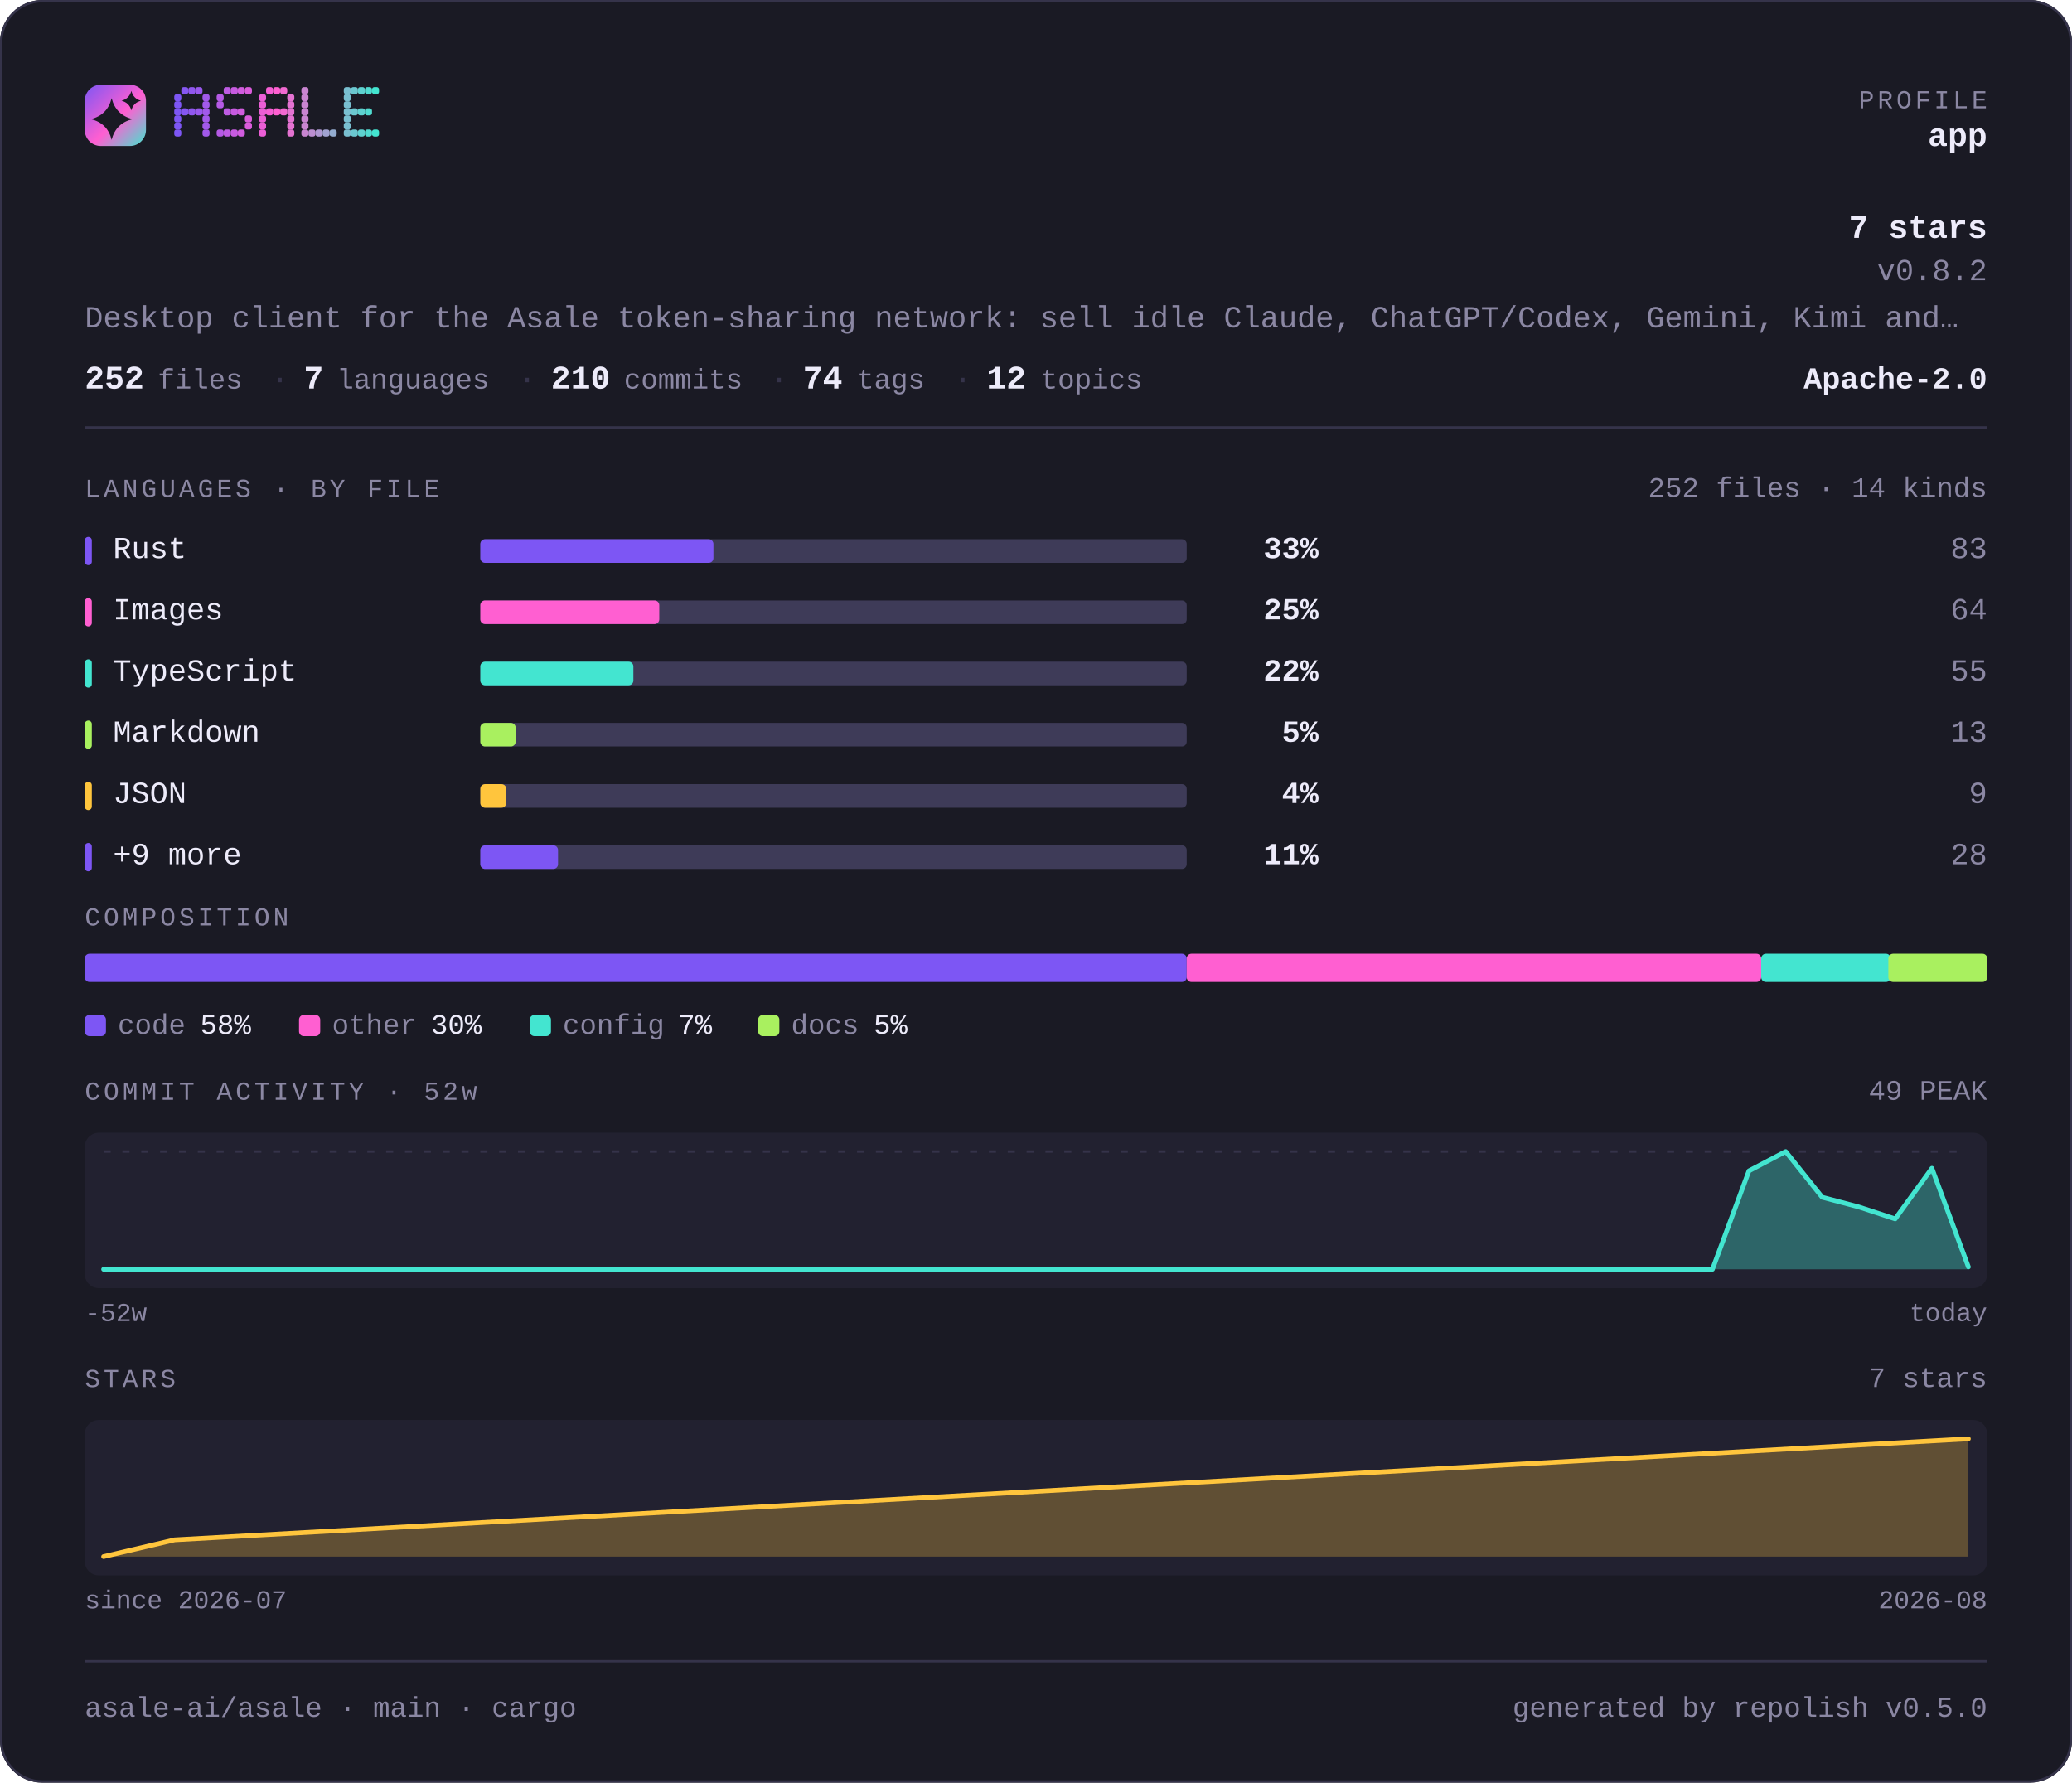
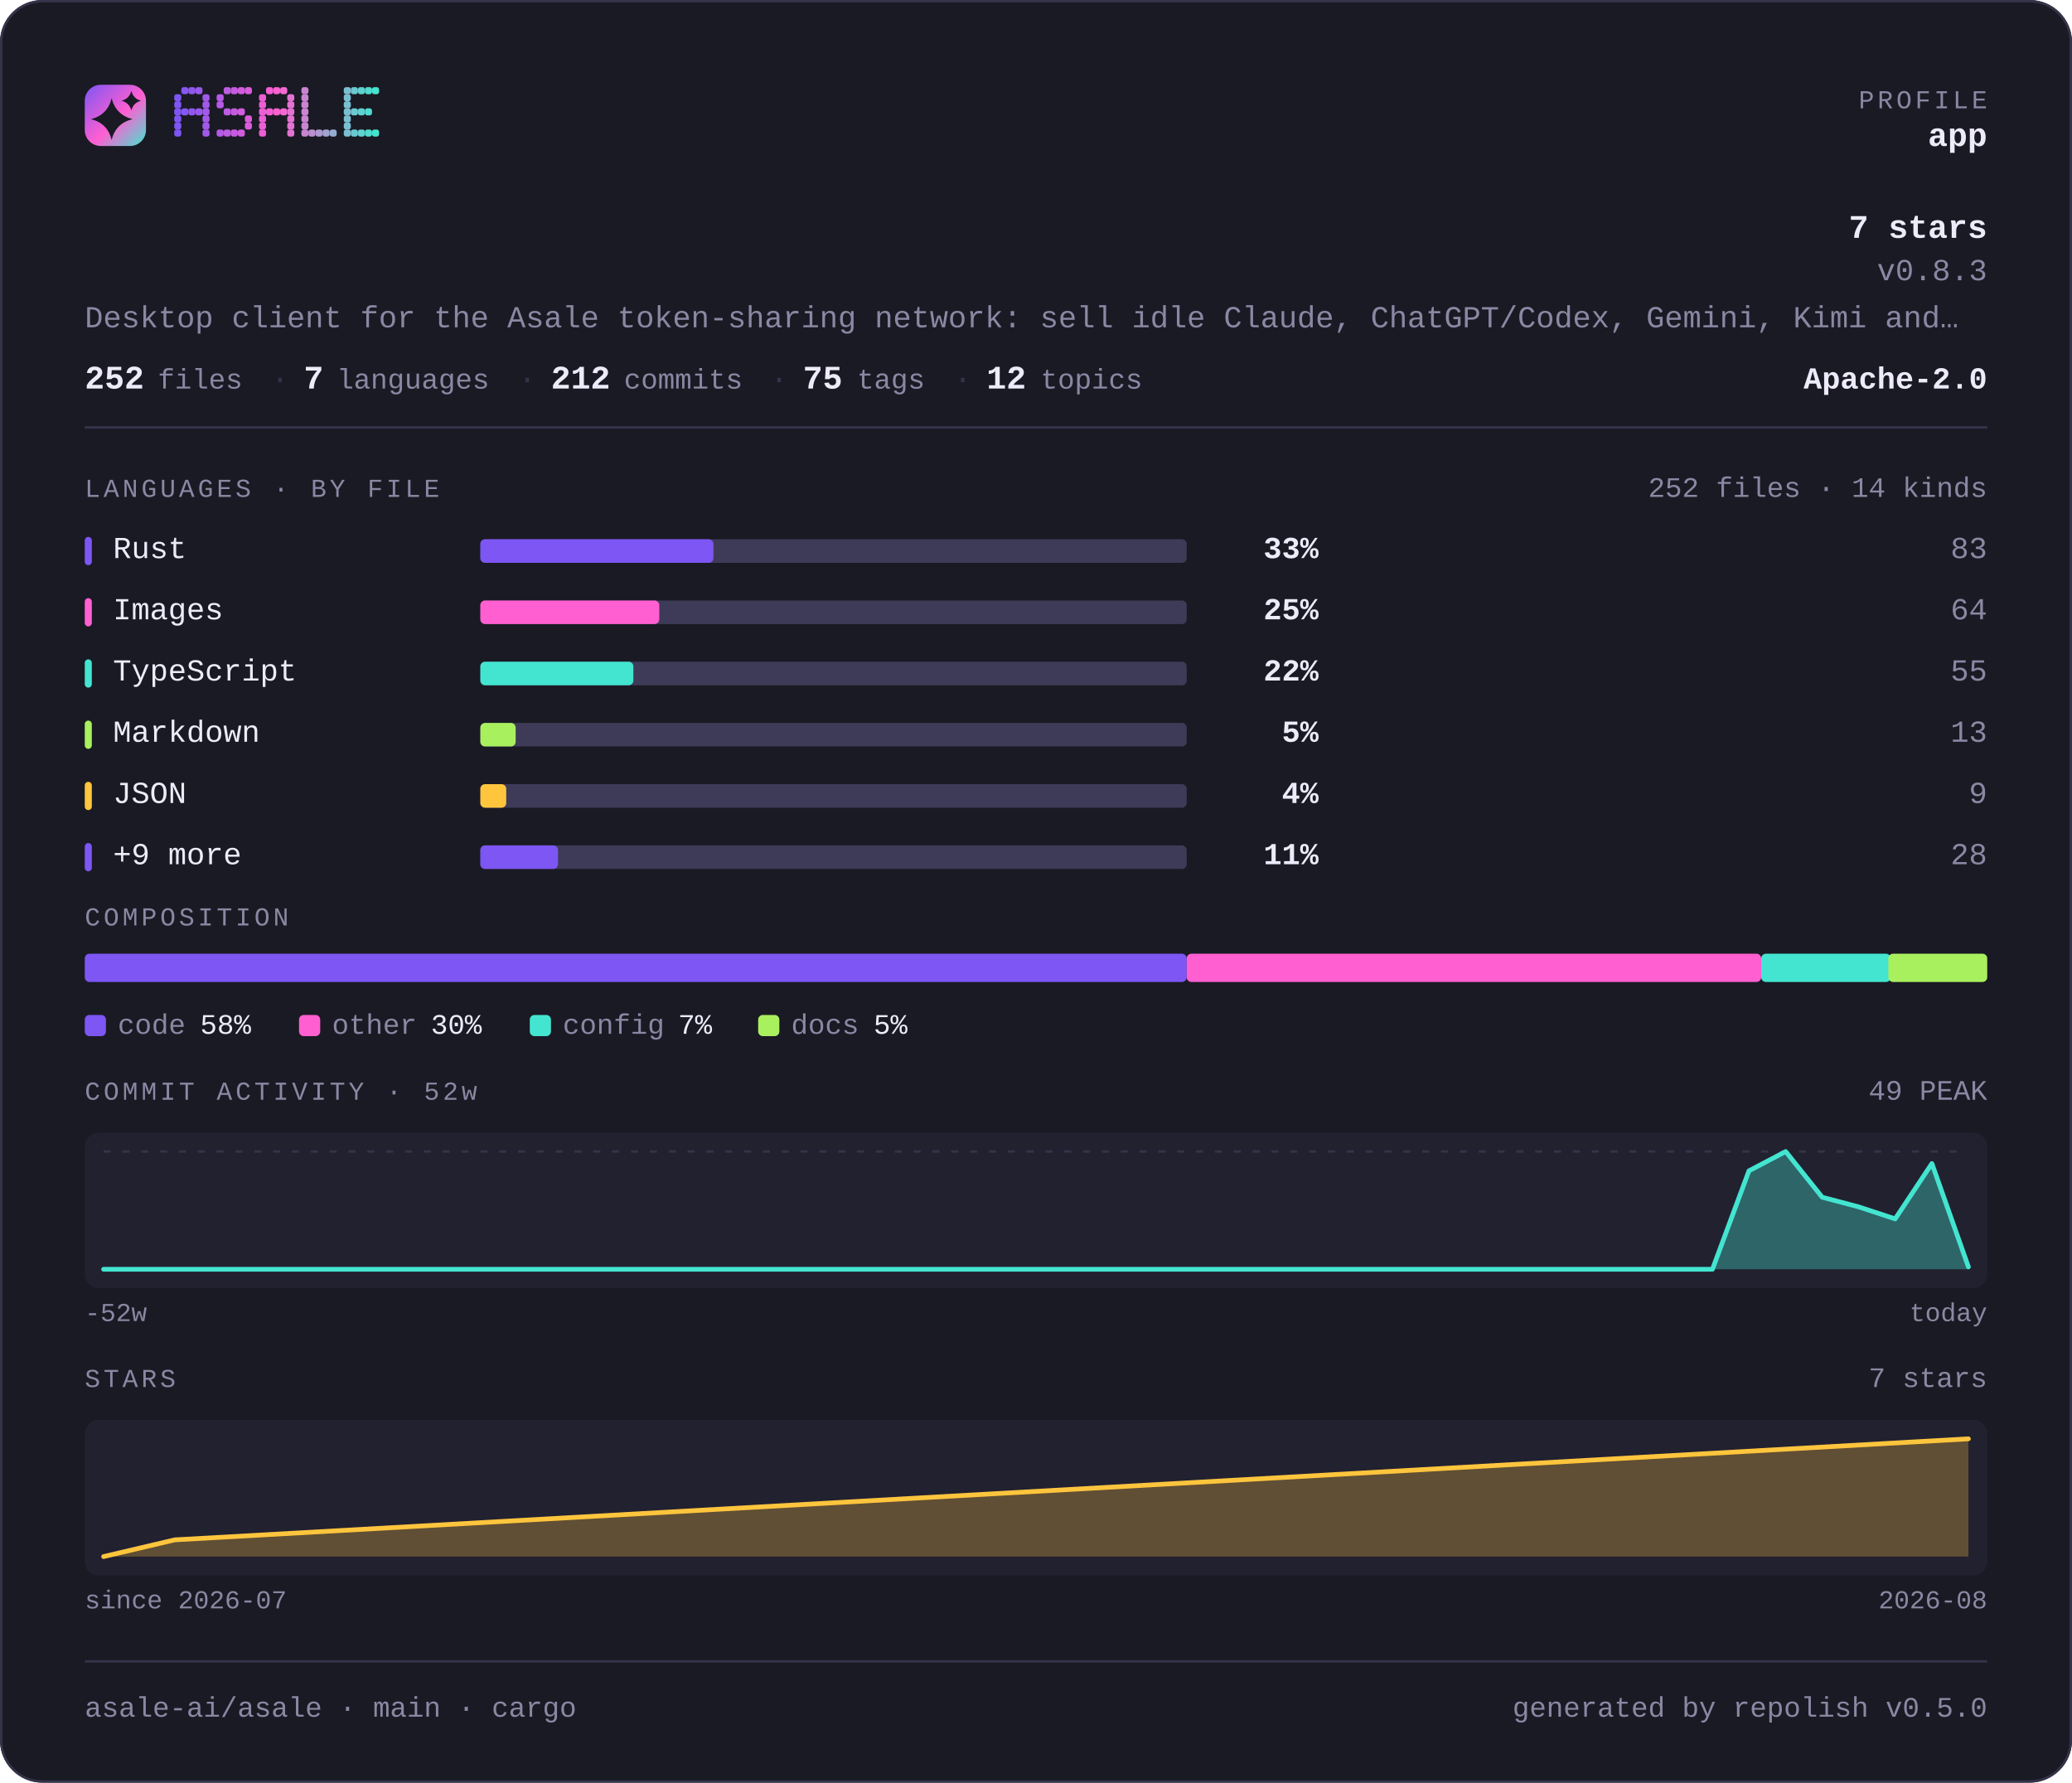
<svg xmlns="http://www.w3.org/2000/svg" width="880" height="757" viewBox="0 0 880 757" lang="en" role="img" aria-label="asale-ai/asale — repository overview">
  <defs>
    <linearGradient id="brand" x1="0" y1="0" x2="1" y2="1">
      <stop offset="0" stop-color="#7d56f4" />
      <stop offset="0.55" stop-color="#ff5fd1" />
      <stop offset="1" stop-color="#43e5d0" />
    </linearGradient>
  </defs>
  <style>
    .t { font-family: ui-monospace, SFMono-Regular, "SF Mono", Menlo, Consolas, "Liberation Mono", "Noto Sans Mono CJK SC", "Noto Sans Mono CJK JP", "Microsoft YaHei", "Hiragino Sans", "Yu Gothic", monospace; }
  </style>
  <rect x="0" y="0" width="880" height="757" rx="18.0" fill="#1a1a24" />
  <rect x="0.5" y="0.5" width="879" height="756" rx="17.5" fill="none" stroke="#35334a" />
  <rect x="36" y="36" width="26" height="26" rx="6.8" fill="url(#brand)" />
  <path d="M47.4 41.7Q49.2 48.8 56.3 50.6Q49.2 52.3 47.4 59.4Q45.7 52.3 38.6 50.6Q45.7 48.8 47.4 41.7Z" fill="#1a1a24" />
  <path d="M55.8 38.6Q56.6 41.9 59.9 42.8Q56.6 43.6 55.8 46.9Q54.9 43.6 51.6 42.8Q54.9 41.9 55.8 38.6Z" fill="#1a1a24" />
  <g fill="#7d56f4">
    <rect x="74" y="40" width="3" height="3" rx="1" />
    <rect x="74" y="43" width="3" height="3" rx="1" />
    <rect x="74" y="46" width="3" height="3" rx="1" />
    <rect x="74" y="49" width="3" height="3" rx="1" />
    <rect x="74" y="52" width="3" height="3" rx="1" />
    <rect x="74" y="55" width="3" height="3" rx="1" />
  </g>
  <g fill="#8657f2">
    <rect x="77" y="37" width="3" height="3" rx="1" />
    <rect x="77" y="46" width="3" height="3" rx="1" />
  </g>
  <g fill="#9057ef">
    <rect x="80" y="37" width="3" height="3" rx="1" />
    <rect x="80" y="46" width="3" height="3" rx="1" />
  </g>
  <g fill="#9958ed">
    <rect x="83" y="37" width="3" height="3" rx="1" />
    <rect x="83" y="46" width="3" height="3" rx="1" />
  </g>
  <g fill="#a259ea">
    <rect x="86" y="40" width="3" height="3" rx="1" />
    <rect x="86" y="43" width="3" height="3" rx="1" />
    <rect x="86" y="46" width="3" height="3" rx="1" />
    <rect x="86" y="49" width="3" height="3" rx="1" />
    <rect x="86" y="52" width="3" height="3" rx="1" />
    <rect x="86" y="55" width="3" height="3" rx="1" />
  </g>
  <g fill="#b55ae5">
    <rect x="92" y="40" width="3" height="3" rx="1" />
    <rect x="92" y="43" width="3" height="3" rx="1" />
    <rect x="92" y="55" width="3" height="3" rx="1" />
  </g>
  <g fill="#be5be3">
    <rect x="95" y="37" width="3" height="3" rx="1" />
    <rect x="95" y="46" width="3" height="3" rx="1" />
    <rect x="95" y="55" width="3" height="3" rx="1" />
  </g>
  <g fill="#c75be0">
    <rect x="98" y="37" width="3" height="3" rx="1" />
    <rect x="98" y="46" width="3" height="3" rx="1" />
    <rect x="98" y="55" width="3" height="3" rx="1" />
  </g>
  <g fill="#d15cde">
    <rect x="101" y="37" width="3" height="3" rx="1" />
    <rect x="101" y="46" width="3" height="3" rx="1" />
    <rect x="101" y="55" width="3" height="3" rx="1" />
  </g>
  <g fill="#da5cdb">
    <rect x="104" y="37" width="3" height="3" rx="1" />
    <rect x="104" y="49" width="3" height="3" rx="1" />
    <rect x="104" y="52" width="3" height="3" rx="1" />
  </g>
  <g fill="#ec5ed6">
    <rect x="110" y="40" width="3" height="3" rx="1" />
    <rect x="110" y="43" width="3" height="3" rx="1" />
    <rect x="110" y="46" width="3" height="3" rx="1" />
    <rect x="110" y="49" width="3" height="3" rx="1" />
    <rect x="110" y="52" width="3" height="3" rx="1" />
    <rect x="110" y="55" width="3" height="3" rx="1" />
  </g>
  <g fill="#f65ed4">
    <rect x="113" y="37" width="3" height="3" rx="1" />
    <rect x="113" y="46" width="3" height="3" rx="1" />
  </g>
  <g fill="#ff5fd1">
    <rect x="116" y="37" width="3" height="3" rx="1" />
    <rect x="116" y="46" width="3" height="3" rx="1" />
  </g>
  <g fill="#f269d1">
    <rect x="119" y="37" width="3" height="3" rx="1" />
    <rect x="119" y="46" width="3" height="3" rx="1" />
  </g>
  <g fill="#e472d1">
    <rect x="122" y="40" width="3" height="3" rx="1" />
    <rect x="122" y="43" width="3" height="3" rx="1" />
    <rect x="122" y="46" width="3" height="3" rx="1" />
    <rect x="122" y="49" width="3" height="3" rx="1" />
    <rect x="122" y="52" width="3" height="3" rx="1" />
    <rect x="122" y="55" width="3" height="3" rx="1" />
  </g>
  <g fill="#c985d1">
    <rect x="128" y="37" width="3" height="3" rx="1" />
    <rect x="128" y="40" width="3" height="3" rx="1" />
    <rect x="128" y="43" width="3" height="3" rx="1" />
    <rect x="128" y="46" width="3" height="3" rx="1" />
    <rect x="128" y="49" width="3" height="3" rx="1" />
    <rect x="128" y="52" width="3" height="3" rx="1" />
    <rect x="128" y="55" width="3" height="3" rx="1" />
  </g>
  <g fill="#bc8fd1">
    <rect x="131" y="55" width="3" height="3" rx="1" />
  </g>
  <g fill="#ae98d1">
    <rect x="134" y="55" width="3" height="3" rx="1" />
  </g>
  <g fill="#a1a2d1">
    <rect x="137" y="55" width="3" height="3" rx="1" />
  </g>
  <g fill="#94acd0">
    <rect x="140" y="55" width="3" height="3" rx="1" />
  </g>
  <g fill="#79bfd0">
    <rect x="146" y="37" width="3" height="3" rx="1" />
    <rect x="146" y="40" width="3" height="3" rx="1" />
    <rect x="146" y="43" width="3" height="3" rx="1" />
    <rect x="146" y="46" width="3" height="3" rx="1" />
    <rect x="146" y="49" width="3" height="3" rx="1" />
    <rect x="146" y="52" width="3" height="3" rx="1" />
    <rect x="146" y="55" width="3" height="3" rx="1" />
  </g>
  <g fill="#6bc8d0">
    <rect x="149" y="37" width="3" height="3" rx="1" />
    <rect x="149" y="46" width="3" height="3" rx="1" />
    <rect x="149" y="55" width="3" height="3" rx="1" />
  </g>
  <g fill="#5ed2d0">
    <rect x="152" y="37" width="3" height="3" rx="1" />
    <rect x="152" y="46" width="3" height="3" rx="1" />
    <rect x="152" y="55" width="3" height="3" rx="1" />
  </g>
  <g fill="#50dbd0">
    <rect x="155" y="37" width="3" height="3" rx="1" />
    <rect x="155" y="46" width="3" height="3" rx="1" />
    <rect x="155" y="55" width="3" height="3" rx="1" />
  </g>
  <g fill="#43e5d0">
    <rect x="158" y="37" width="3" height="3" rx="1" />
    <rect x="158" y="55" width="3" height="3" rx="1" />
  </g>
  <text class="t" x="844" y="46" font-size="11" fill="#8b87a3" text-anchor="end" letter-spacing="1.4">PROFILE</text>
  <text class="t" x="844" y="62" font-size="14" fill="#edebfa" text-anchor="end" font-weight="700">app</text>
  <text class="t" x="844" y="101" font-size="14" fill="#edebfa" text-anchor="end" font-weight="700">7 stars</text>
-   <text class="t" x="844" y="119" font-size="13" fill="#8b87a3" text-anchor="end">v0.8.2</text>
+   <text class="t" x="844" y="119" font-size="13" fill="#8b87a3" text-anchor="end">v0.8.3</text>
  <text class="t" x="36" y="139" font-size="13" fill="#8b87a3" text-anchor="start">Desktop client for the Asale token-sharing network: sell idle Claude, ChatGPT/Codex, Gemini, Kimi and…</text>
  <text class="t" x="36" y="165" font-size="14" fill="#edebfa" text-anchor="start" font-weight="700">252</text>
  <text class="t" x="67" y="165" font-size="12" fill="#8b87a3" text-anchor="start">files</text>
  <text class="t" x="115" y="165" font-size="13" fill="#35334a" text-anchor="start">·</text>
  <text class="t" x="129" y="165" font-size="14" fill="#edebfa" text-anchor="start" font-weight="700">7</text>
  <text class="t" x="143" y="165" font-size="12" fill="#8b87a3" text-anchor="start">languages</text>
  <text class="t" x="220" y="165" font-size="13" fill="#35334a" text-anchor="start">·</text>
-   <text class="t" x="234" y="165" font-size="14" fill="#edebfa" text-anchor="start" font-weight="700">210</text>
+   <text class="t" x="234" y="165" font-size="14" fill="#edebfa" text-anchor="start" font-weight="700">212</text>
  <text class="t" x="265" y="165" font-size="12" fill="#8b87a3" text-anchor="start">commits</text>
  <text class="t" x="327" y="165" font-size="13" fill="#35334a" text-anchor="start">·</text>
-   <text class="t" x="341" y="165" font-size="14" fill="#edebfa" text-anchor="start" font-weight="700">74</text>
+   <text class="t" x="341" y="165" font-size="14" fill="#edebfa" text-anchor="start" font-weight="700">75</text>
  <text class="t" x="364" y="165" font-size="12" fill="#8b87a3" text-anchor="start">tags</text>
  <text class="t" x="405" y="165" font-size="13" fill="#35334a" text-anchor="start">·</text>
  <text class="t" x="419" y="165" font-size="14" fill="#edebfa" text-anchor="start" font-weight="700">12</text>
  <text class="t" x="442" y="165" font-size="12" fill="#8b87a3" text-anchor="start">topics</text>
  <text class="t" x="844" y="165" font-size="13" fill="#edebfa" text-anchor="end" font-weight="700">Apache-2.0</text>
  <rect x="36" y="181" width="808" height="1" fill="#35334a" />
  <text class="t" x="36" y="211" font-size="11" fill="#8b87a3" text-anchor="start" letter-spacing="1.4">LANGUAGES · BY FILE</text>
  <text class="t" x="844" y="211" font-size="12" fill="#8b87a3" text-anchor="end">252 files · 14 kinds</text>
  <rect x="36" y="228" width="3" height="12" rx="1.5" fill="#7d56f4" />
  <text class="t" x="48" y="237" font-size="13" fill="#edebfa" text-anchor="start">Rust</text>
  <rect x="204" y="229" width="300" height="10" rx="2.0" fill="#3e3b58" />
  <rect x="204" y="229" width="99" height="10" rx="2.0" fill="#7d56f4" />
  <text class="t" x="560" y="237" font-size="13" fill="#edebfa" text-anchor="end" font-weight="700">33%</text>
  <text class="t" x="844" y="237" font-size="13" fill="#8b87a3" text-anchor="end">83</text>
  <rect x="36" y="254" width="3" height="12" rx="1.5" fill="#ff5fd1" />
  <text class="t" x="48" y="263" font-size="13" fill="#edebfa" text-anchor="start">Images</text>
  <rect x="204" y="255" width="300" height="10" rx="2.0" fill="#3e3b58" />
  <rect x="204" y="255" width="76" height="10" rx="2.0" fill="#ff5fd1" />
  <text class="t" x="560" y="263" font-size="13" fill="#edebfa" text-anchor="end" font-weight="700">25%</text>
  <text class="t" x="844" y="263" font-size="13" fill="#8b87a3" text-anchor="end">64</text>
  <rect x="36" y="280" width="3" height="12" rx="1.5" fill="#43e5d0" />
  <text class="t" x="48" y="289" font-size="13" fill="#edebfa" text-anchor="start">TypeScript</text>
  <rect x="204" y="281" width="300" height="10" rx="2.0" fill="#3e3b58" />
  <rect x="204" y="281" width="65" height="10" rx="2.0" fill="#43e5d0" />
  <text class="t" x="560" y="289" font-size="13" fill="#edebfa" text-anchor="end" font-weight="700">22%</text>
  <text class="t" x="844" y="289" font-size="13" fill="#8b87a3" text-anchor="end">55</text>
  <rect x="36" y="306" width="3" height="12" rx="1.5" fill="#a9f05f" />
  <text class="t" x="48" y="315" font-size="13" fill="#edebfa" text-anchor="start">Markdown</text>
  <rect x="204" y="307" width="300" height="10" rx="2.0" fill="#3e3b58" />
  <rect x="204" y="307" width="15" height="10" rx="2.0" fill="#a9f05f" />
  <text class="t" x="560" y="315" font-size="13" fill="#edebfa" text-anchor="end" font-weight="700">5%</text>
  <text class="t" x="844" y="315" font-size="13" fill="#8b87a3" text-anchor="end">13</text>
  <rect x="36" y="332" width="3" height="12" rx="1.5" fill="#ffc53d" />
  <text class="t" x="48" y="341" font-size="13" fill="#edebfa" text-anchor="start">JSON</text>
  <rect x="204" y="333" width="300" height="10" rx="2.0" fill="#3e3b58" />
  <rect x="204" y="333" width="11" height="10" rx="2.0" fill="#ffc53d" />
  <text class="t" x="560" y="341" font-size="13" fill="#edebfa" text-anchor="end" font-weight="700">4%</text>
  <text class="t" x="844" y="341" font-size="13" fill="#8b87a3" text-anchor="end">9</text>
  <rect x="36" y="358" width="3" height="12" rx="1.5" fill="#7d56f4" />
  <text class="t" x="48" y="367" font-size="13" fill="#edebfa" text-anchor="start">+9 more</text>
  <rect x="204" y="359" width="300" height="10" rx="2.0" fill="#3e3b58" />
  <rect x="204" y="359" width="33" height="10" rx="2.0" fill="#7d56f4" />
  <text class="t" x="560" y="367" font-size="13" fill="#edebfa" text-anchor="end" font-weight="700">11%</text>
  <text class="t" x="844" y="367" font-size="13" fill="#8b87a3" text-anchor="end">28</text>
  <text class="t" x="36" y="393" font-size="11" fill="#8b87a3" text-anchor="start" letter-spacing="1.4">COMPOSITION</text>
  <rect x="36" y="405" width="468" height="12" rx="2.0" fill="#7d56f4" />
  <rect x="504" y="405" width="244" height="12" rx="2.0" fill="#ff5fd1" />
  <rect x="748" y="405" width="55" height="12" rx="2.0" fill="#43e5d0" />
  <rect x="802" y="405" width="42" height="12" rx="2.0" fill="#a9f05f" />
  <rect x="36" y="431" width="9" height="9" rx="2.0" fill="#7d56f4" />
  <text class="t" x="50" y="439" font-size="12" fill="#8b87a3" text-anchor="start">code</text>
  <text class="t" x="85" y="439" font-size="12" fill="#edebfa" text-anchor="start">58%</text>
  <rect x="127" y="431" width="9" height="9" rx="2.0" fill="#ff5fd1" />
  <text class="t" x="141" y="439" font-size="12" fill="#8b87a3" text-anchor="start">other</text>
  <text class="t" x="183" y="439" font-size="12" fill="#edebfa" text-anchor="start">30%</text>
  <rect x="225" y="431" width="9" height="9" rx="2.0" fill="#43e5d0" />
  <text class="t" x="239" y="439" font-size="12" fill="#8b87a3" text-anchor="start">config</text>
  <text class="t" x="288" y="439" font-size="12" fill="#edebfa" text-anchor="start">7%</text>
  <rect x="322" y="431" width="9" height="9" rx="2.0" fill="#a9f05f" />
  <text class="t" x="336" y="439" font-size="12" fill="#8b87a3" text-anchor="start">docs</text>
  <text class="t" x="371" y="439" font-size="12" fill="#edebfa" text-anchor="start">5%</text>
  <text class="t" x="36" y="467" font-size="11" fill="#8b87a3" text-anchor="start" letter-spacing="1.4">COMMIT ACTIVITY · 52w</text>
  <text class="t" x="844" y="467" font-size="12" fill="#8b87a3" text-anchor="end">49 PEAK</text>
  <rect x="36" y="481" width="808" height="66" rx="6.0" fill="#222130" />
  <line x1="44" y1="489" x2="836" y2="489" stroke="#35334a" stroke-width="1" stroke-dasharray="3 5" />
-   <path d="M44.0 539.0 L59.5 539.0 L75.1 539.0 L90.6 539.0 L106.1 539.0 L121.6 539.0 L137.2 539.0 L152.7 539.0 L168.2 539.0 L183.8 539.0 L199.3 539.0 L214.8 539.0 L230.4 539.0 L245.9 539.0 L261.4 539.0 L276.9 539.0 L292.5 539.0 L308.0 539.0 L323.5 539.0 L339.1 539.0 L354.6 539.0 L370.1 539.0 L385.6 539.0 L401.2 539.0 L416.7 539.0 L432.2 539.0 L447.8 539.0 L463.3 539.0 L478.8 539.0 L494.4 539.0 L509.9 539.0 L525.4 539.0 L540.9 539.0 L556.5 539.0 L572.0 539.0 L587.5 539.0 L603.1 539.0 L618.6 539.0 L634.1 539.0 L649.6 539.0 L665.2 539.0 L680.7 539.0 L696.2 539.0 L711.8 539.0 L727.3 539.0 L742.8 497.2 L758.4 489.0 L773.9 508.4 L789.4 512.5 L804.9 517.6 L820.5 496.1 L836.0 538.0 L836.0 539 L44 539 Z" fill="#43e5d0" fill-opacity="0.35" />
-   <path d="M44.0 539.0 L59.5 539.0 L75.1 539.0 L90.6 539.0 L106.1 539.0 L121.6 539.0 L137.2 539.0 L152.7 539.0 L168.2 539.0 L183.8 539.0 L199.3 539.0 L214.8 539.0 L230.4 539.0 L245.9 539.0 L261.4 539.0 L276.9 539.0 L292.5 539.0 L308.0 539.0 L323.5 539.0 L339.1 539.0 L354.6 539.0 L370.1 539.0 L385.6 539.0 L401.2 539.0 L416.7 539.0 L432.2 539.0 L447.8 539.0 L463.3 539.0 L478.8 539.0 L494.4 539.0 L509.9 539.0 L525.4 539.0 L540.9 539.0 L556.5 539.0 L572.0 539.0 L587.5 539.0 L603.1 539.0 L618.6 539.0 L634.1 539.0 L649.6 539.0 L665.2 539.0 L680.7 539.0 L696.2 539.0 L711.8 539.0 L727.3 539.0 L742.8 497.2 L758.4 489.0 L773.9 508.4 L789.4 512.5 L804.9 517.6 L820.5 496.1 L836.0 538.0" fill="none" stroke="#43e5d0" stroke-width="2" stroke-linejoin="round" stroke-linecap="round" />
+   <path d="M44.0 539.0 L59.5 539.0 L75.1 539.0 L90.6 539.0 L106.1 539.0 L121.6 539.0 L137.2 539.0 L152.7 539.0 L168.2 539.0 L183.8 539.0 L199.3 539.0 L214.8 539.0 L230.4 539.0 L245.9 539.0 L261.4 539.0 L276.9 539.0 L292.5 539.0 L308.0 539.0 L323.5 539.0 L339.1 539.0 L354.6 539.0 L370.1 539.0 L385.6 539.0 L401.2 539.0 L416.7 539.0 L432.2 539.0 L447.8 539.0 L463.3 539.0 L478.8 539.0 L494.4 539.0 L509.9 539.0 L525.4 539.0 L540.9 539.0 L556.5 539.0 L572.0 539.0 L587.5 539.0 L603.1 539.0 L618.6 539.0 L634.1 539.0 L649.6 539.0 L665.2 539.0 L680.7 539.0 L696.2 539.0 L711.8 539.0 L727.3 539.0 L742.8 497.2 L758.4 489.0 L773.9 508.4 L789.4 512.5 L804.9 517.6 L820.5 494.1 L836.0 538.0 L836.0 539 L44 539 Z" fill="#43e5d0" fill-opacity="0.35" />
+   <path d="M44.0 539.0 L59.5 539.0 L75.1 539.0 L90.6 539.0 L106.1 539.0 L121.6 539.0 L137.2 539.0 L152.7 539.0 L168.2 539.0 L183.8 539.0 L199.3 539.0 L214.8 539.0 L230.4 539.0 L245.9 539.0 L261.4 539.0 L276.9 539.0 L292.5 539.0 L308.0 539.0 L323.5 539.0 L339.1 539.0 L354.6 539.0 L370.1 539.0 L385.6 539.0 L401.2 539.0 L416.7 539.0 L432.2 539.0 L447.8 539.0 L463.3 539.0 L478.8 539.0 L494.4 539.0 L509.9 539.0 L525.4 539.0 L540.9 539.0 L556.5 539.0 L572.0 539.0 L587.5 539.0 L603.1 539.0 L618.6 539.0 L634.1 539.0 L649.6 539.0 L665.2 539.0 L680.7 539.0 L696.2 539.0 L711.8 539.0 L727.3 539.0 L742.8 497.2 L758.4 489.0 L773.9 508.4 L789.4 512.5 L804.9 517.6 L820.5 494.1 L836.0 538.0" fill="none" stroke="#43e5d0" stroke-width="2" stroke-linejoin="round" stroke-linecap="round" />
  <text class="t" x="36" y="561" font-size="11" fill="#8b87a3" text-anchor="start">-52w</text>
  <text class="t" x="844" y="561" font-size="11" fill="#8b87a3" text-anchor="end">today</text>
  <text class="t" x="36" y="589" font-size="11" fill="#8b87a3" text-anchor="start" letter-spacing="1.4">STARS</text>
  <text class="t" x="844" y="589" font-size="12" fill="#8b87a3" text-anchor="end">7 stars</text>
  <rect x="36" y="603" width="808" height="66" rx="6.0" fill="#222130" />
  <path d="M44.0 661.0 L74.2 653.9 L836.0 611.0 L836.0 661 L44.0 661 Z" fill="#ffc53d" fill-opacity="0.28" />
  <path d="M44.0 661.0 L74.2 653.9 L836.0 611.0" fill="none" stroke="#ffc53d" stroke-width="2" stroke-linejoin="round" stroke-linecap="round" />
  <text class="t" x="36" y="683" font-size="11" fill="#8b87a3" text-anchor="start">since 2026-07</text>
  <text class="t" x="844" y="683" font-size="11" fill="#8b87a3" text-anchor="end">2026-08</text>
  <rect x="36" y="705" width="808" height="1" fill="#35334a" />
  <text class="t" x="36" y="729" font-size="12" fill="#8b87a3" text-anchor="start">asale-ai/asale · main · cargo</text>
  <text class="t" x="844" y="729" font-size="12" fill="#8b87a3" text-anchor="end">generated by repolish v0.5.0</text>
</svg>
